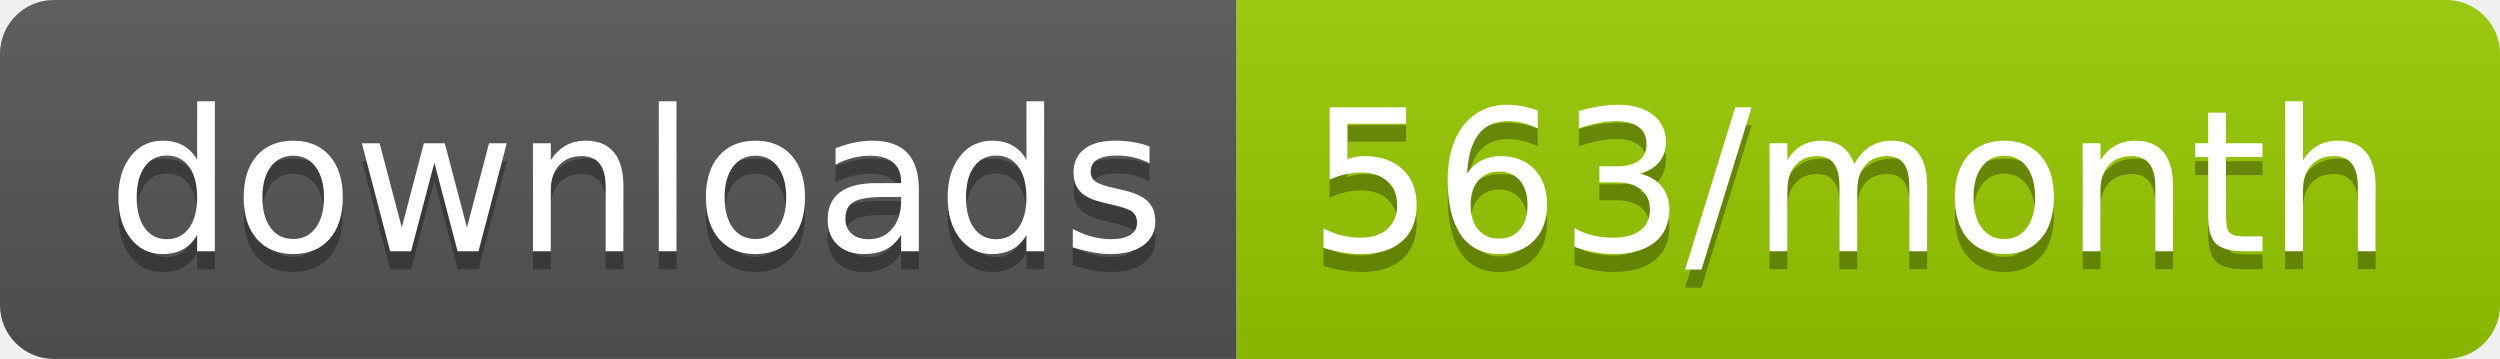
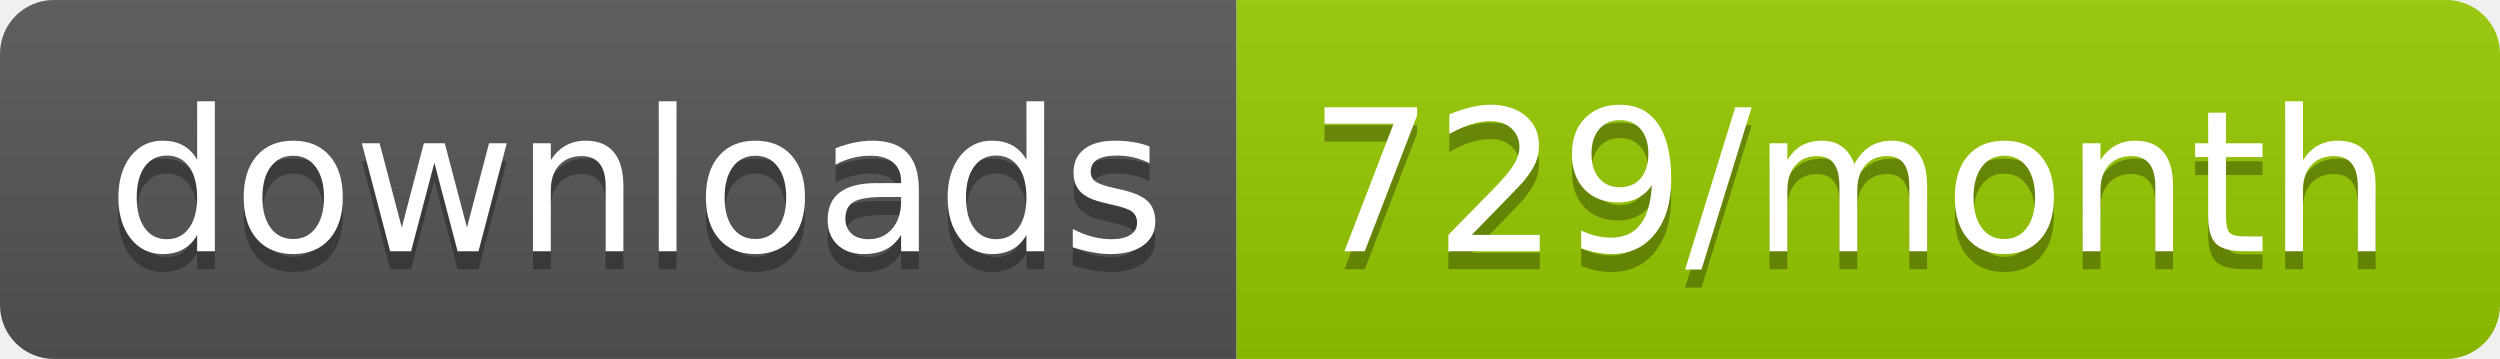
<svg xmlns="http://www.w3.org/2000/svg" width="139.3" height="20">
  <linearGradient id="smooth" x2="0" y2="100%">
    <stop offset="0" stop-color="#bbb" stop-opacity=".1" />
    <stop offset="1" stop-opacity=".1" />
  </linearGradient>
  <clipPath id="round">
    <rect width="139.3" height="20" rx="3" fill="#fff" />
  </clipPath>
  <g clip-path="url(#round)">
    <rect width="68.9" height="20" fill="#555" />
    <rect x="68.9" width="70.4" height="20" fill="#97CA00" />
    <rect width="139.3" height="20" fill="url(#smooth)" />
  </g>
  <g fill="#fff" text-anchor="middle" font-family="DejaVu Sans,Verdana,Geneva,sans-serif" font-size="110">
    <text x="354.5" y="150" fill="#010101" fill-opacity=".3" transform="scale(0.1)" textLength="589.0" lengthAdjust="spacing">downloads</text>
    <text x="354.5" y="140" transform="scale(0.1)" textLength="589.0" lengthAdjust="spacing">downloads</text>
-     <text x="1031.0" y="150" fill="#010101" fill-opacity=".3" transform="scale(0.1)" textLength="604.0" lengthAdjust="spacing">563/month</text>
-     <text x="1031.0" y="140" transform="scale(0.1)" textLength="604.0" lengthAdjust="spacing">563/month</text>
+     <text x="1031.0" y="150" fill="#010101" fill-opacity=".3" transform="scale(0.1)" textLength="604.0" lengthAdjust="spacing">729/month</text>
+     <text x="1031.0" y="140" transform="scale(0.1)" textLength="604.0" lengthAdjust="spacing">729/month</text>
  </g>
</svg>
